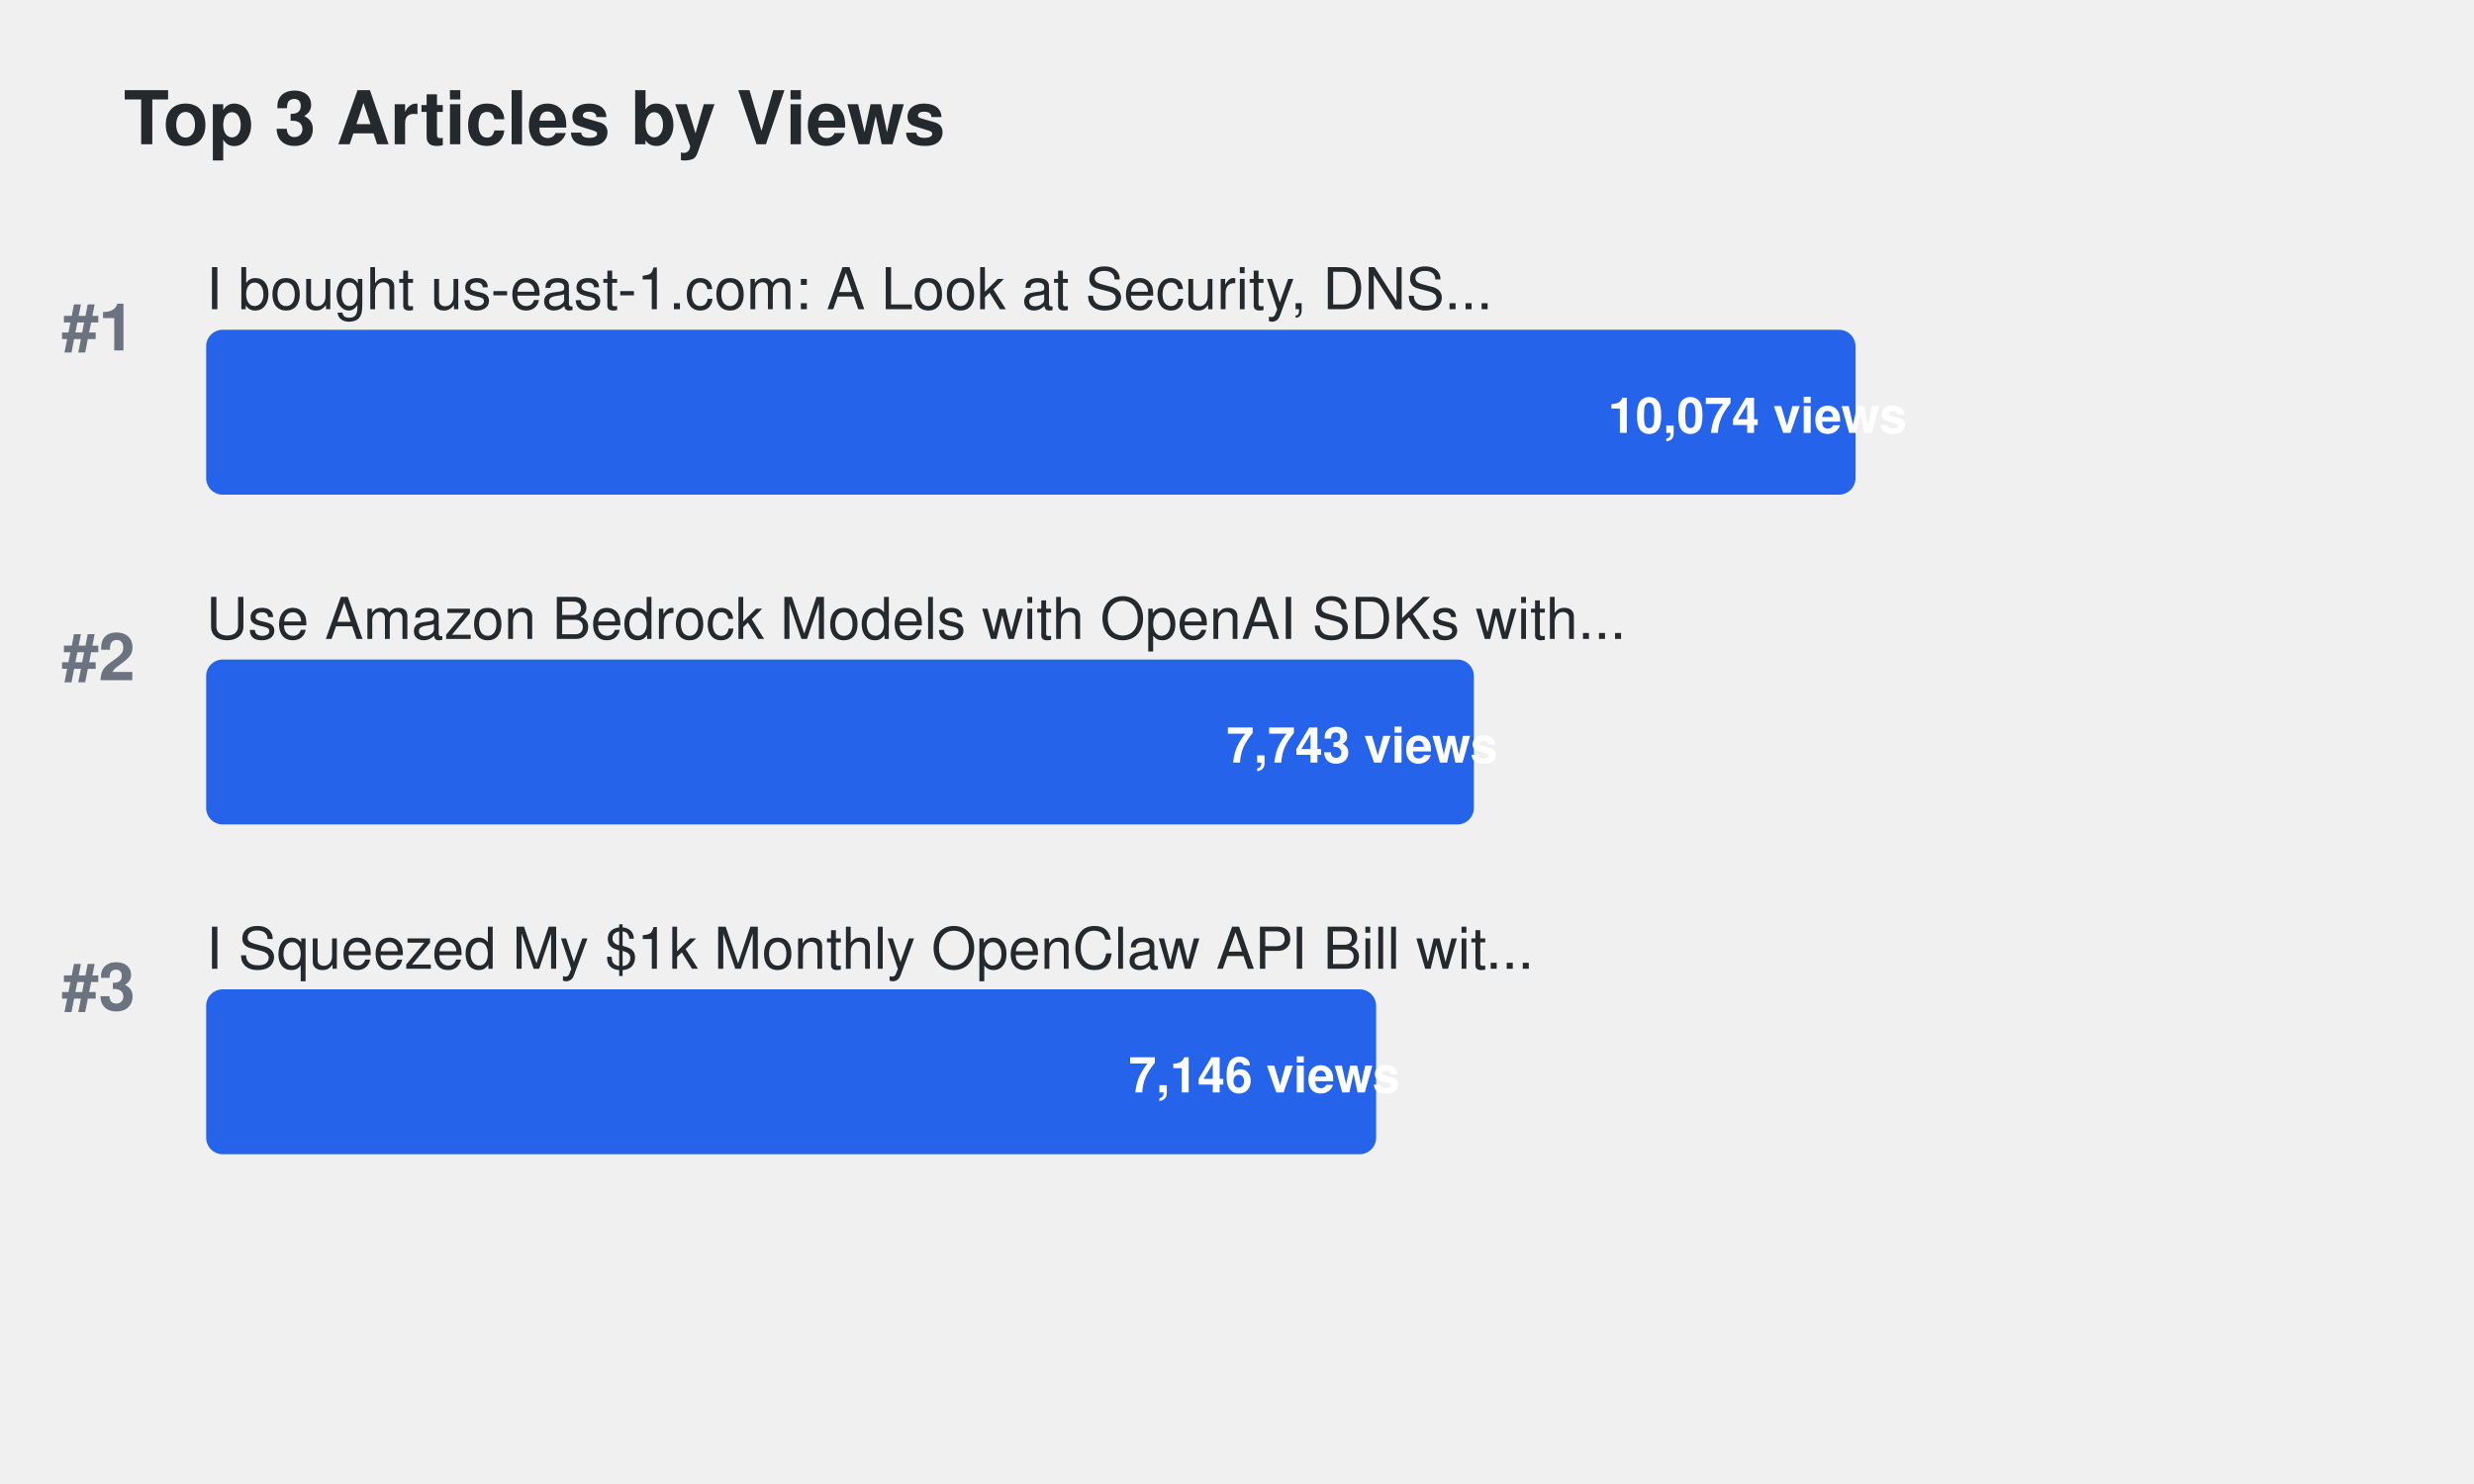
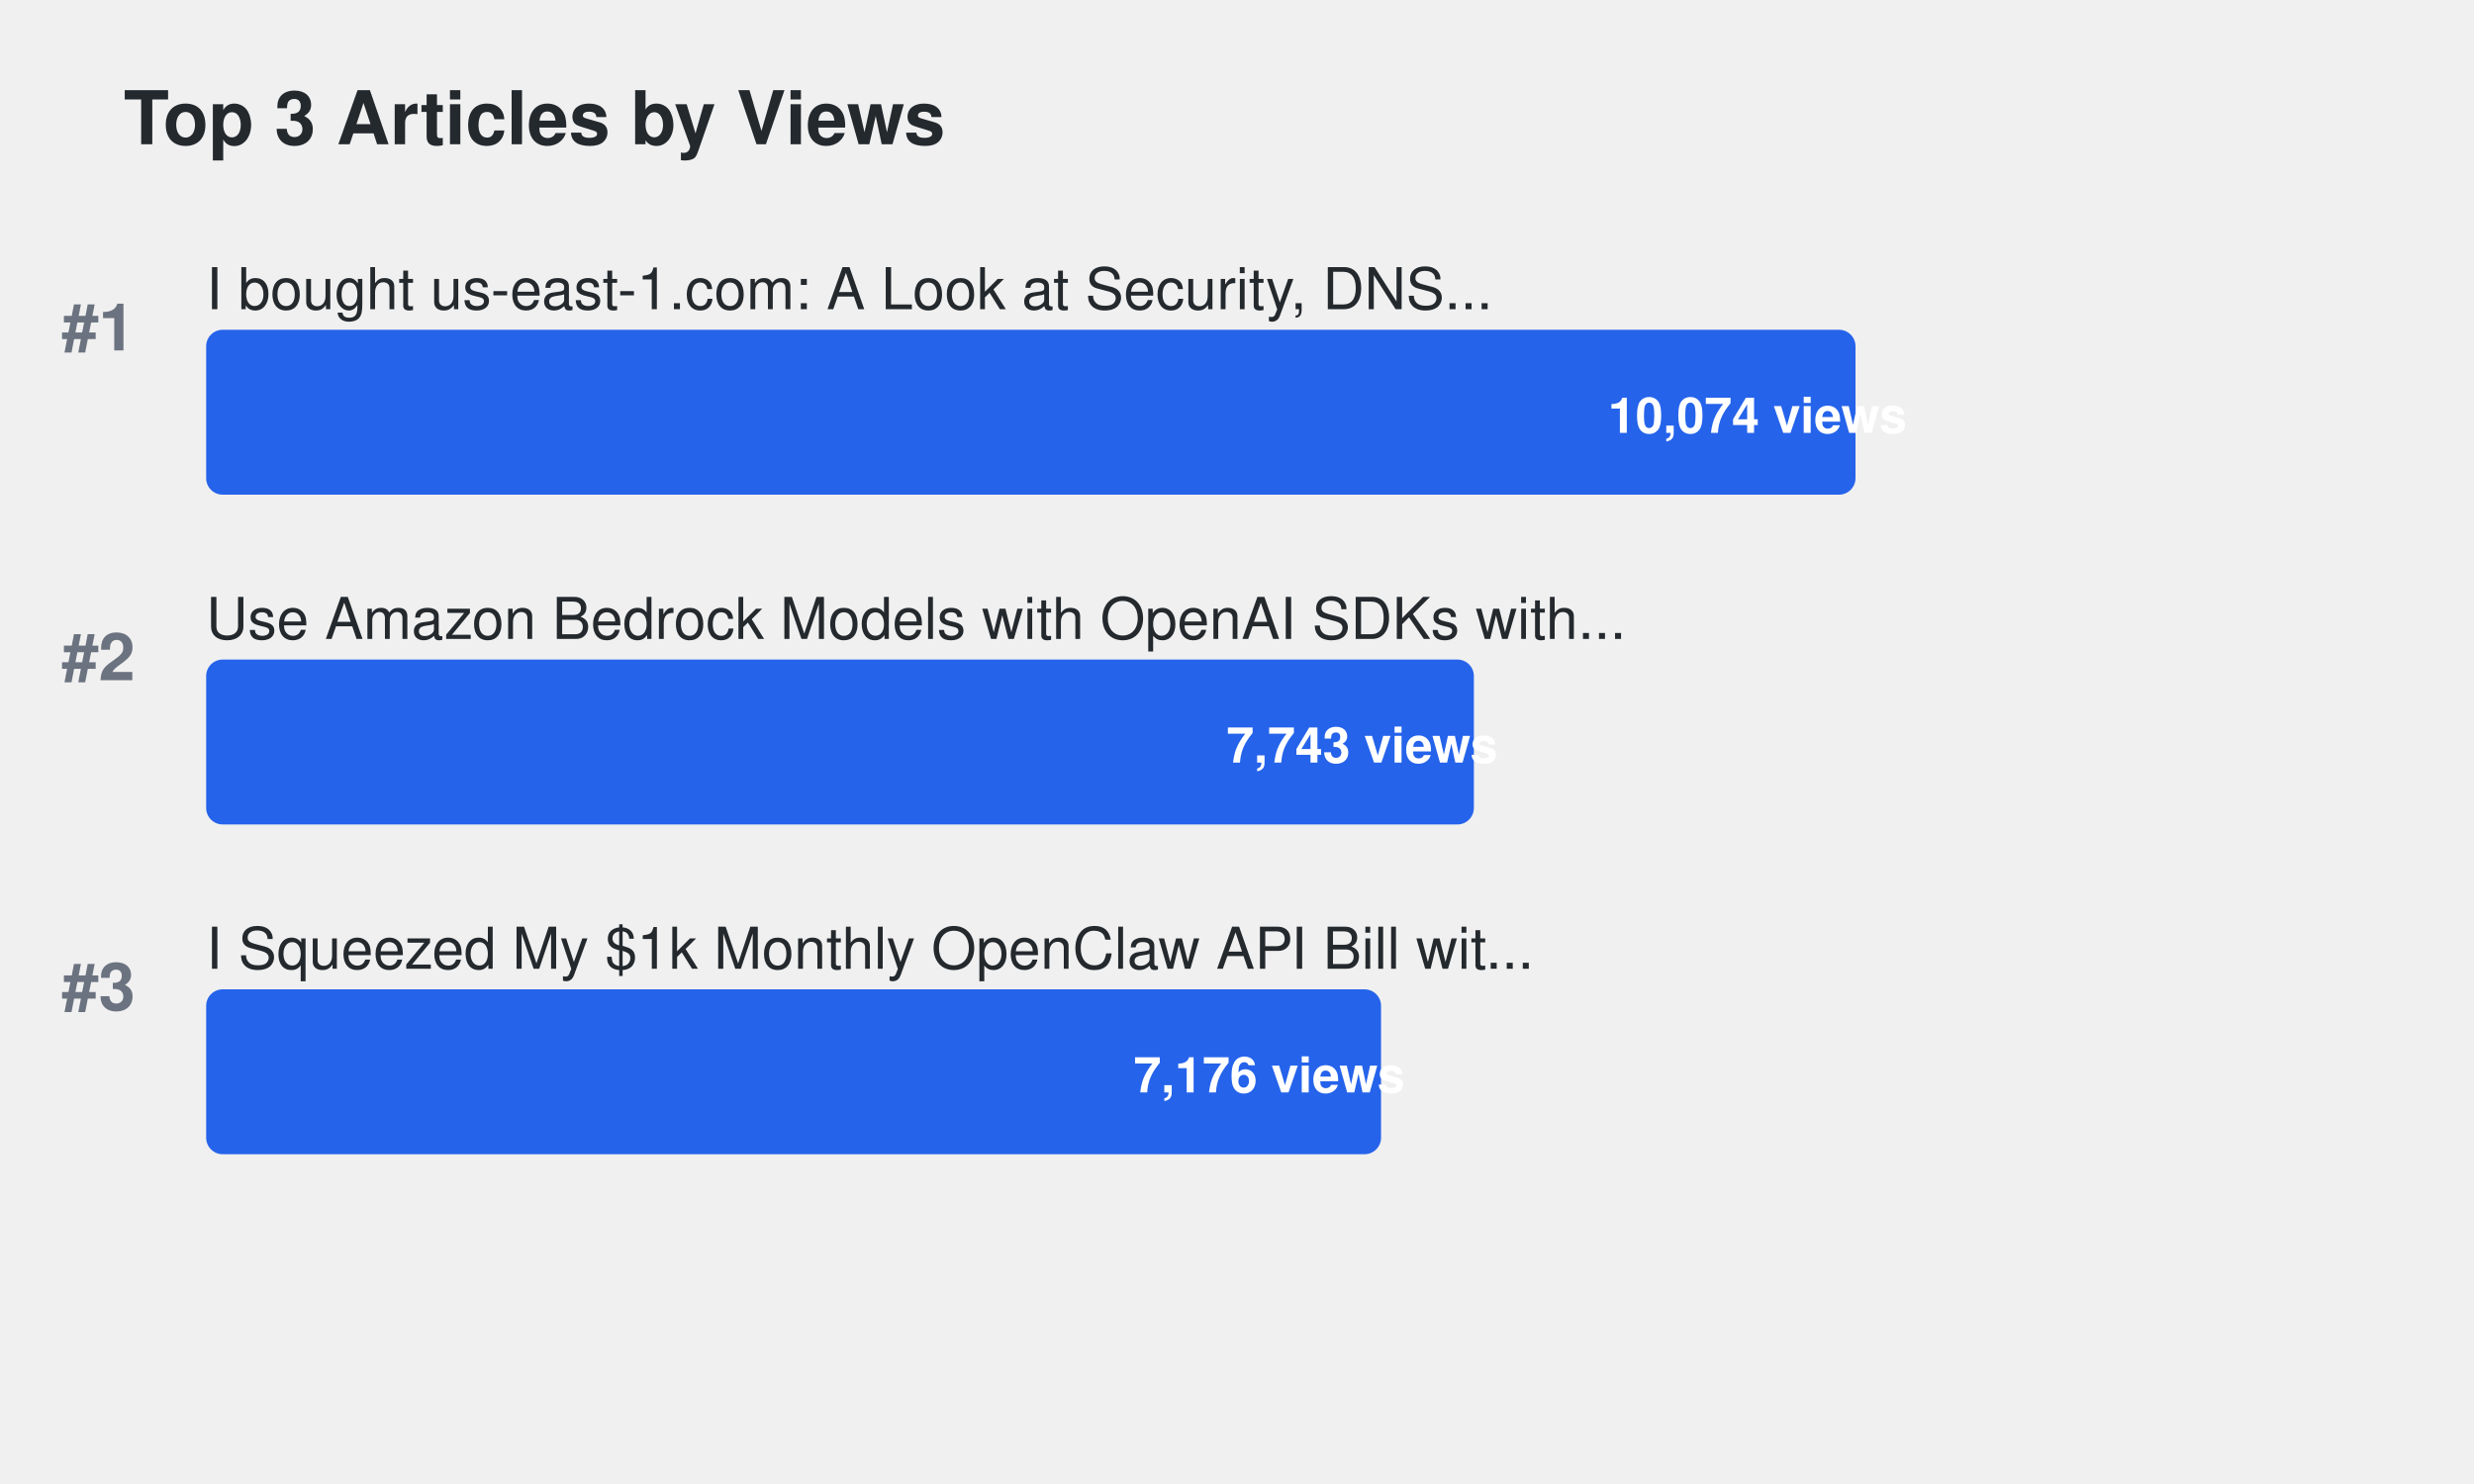
<svg xmlns="http://www.w3.org/2000/svg" width="600" height="360">
  <defs>
    <style>
.title { font-family: -apple-system, BlinkMacSystemFont, "Segoe UI", Helvetica, Arial, sans-serif; font-size: 18px; font-weight: 600; fill: #24292e; }
.article-title { font-family: -apple-system, BlinkMacSystemFont, "Segoe UI", Helvetica, Arial, sans-serif; font-size: 14px; font-weight: 500; fill: #24292e; }
.metric-value { font-family: -apple-system, BlinkMacSystemFont, "Segoe UI", Helvetica, Arial, sans-serif; font-size: 12px; font-weight: 600; fill: #ffffff; }
.rank { font-family: -apple-system, BlinkMacSystemFont, "Segoe UI", Helvetica, Arial, sans-serif; font-size: 16px; font-weight: 700; fill: #6b7280; }
.bar { rx: 4; ry: 4; }
.bar:hover { opacity: 0.8; cursor: pointer; }
a { text-decoration: none; }
a:hover .article-title { fill: #0969da; text-decoration: underline; }
a:hover .bar { opacity: 0.9; }
</style>
  </defs>
  <text x="30" y="35" class="title">Top 3 Articles by Views</text>
  <text x="15" y="85" class="rank">#1</text>
  <a href="https://dev.to/aws-builders/i-bought-us-east-1com-a-look-at-security-dns-traffic-and-protecting-aws-users-15ng" target="_blank">
    <text x="50" y="75" class="article-title">I bought us-east-1.com: A Look at Security, DNS...</text>
    <rect x="50" y="80" width="400.0" height="40" fill="#2563eb" class="bar">
</rect>
    <text x="390.0" y="105" class="metric-value" fill="#ffffff">10,074 views</text>
  </a>
  <text x="15" y="165" class="rank">#2</text>
  <a href="https://dev.to/aws-builders/use-amazon-bedrock-models-via-an-openai-api-compatible-serverless-endpoint-now-without-fixed-cost-5hf5" target="_blank">
    <text x="50" y="155" class="article-title">Use Amazon Bedrock Models with OpenAI SDKs with...</text>
    <rect x="50" y="160" width="307.445" height="40" fill="#2563eb" class="bar">
</rect>
    <text x="297.445" y="185" class="metric-value" fill="#ffffff">7,743 views</text>
  </a>
  <text x="15" y="245" class="rank">#3</text>
  <a href="https://dev.to/aws-builders/i-squeezed-my-1k-monthly-openclaw-api-bill-with-20month-in-aws-credits-heres-the-exact-setup-3gj4" target="_blank">
    <text x="50" y="235" class="article-title">I Squeezed My $1k Monthly OpenClaw API Bill wit...</text>
-     <rect x="50" y="240" width="283.74" height="40" fill="#2563eb" class="bar">
+     <rect x="50" y="240" width="284.932" height="40" fill="#2563eb" class="bar">
</rect>
-     <text x="273.74" y="265" class="metric-value" fill="#ffffff">7,146 views</text>
+     <text x="274.932" y="265" class="metric-value" fill="#ffffff">7,176 views</text>
  </a>
</svg>
